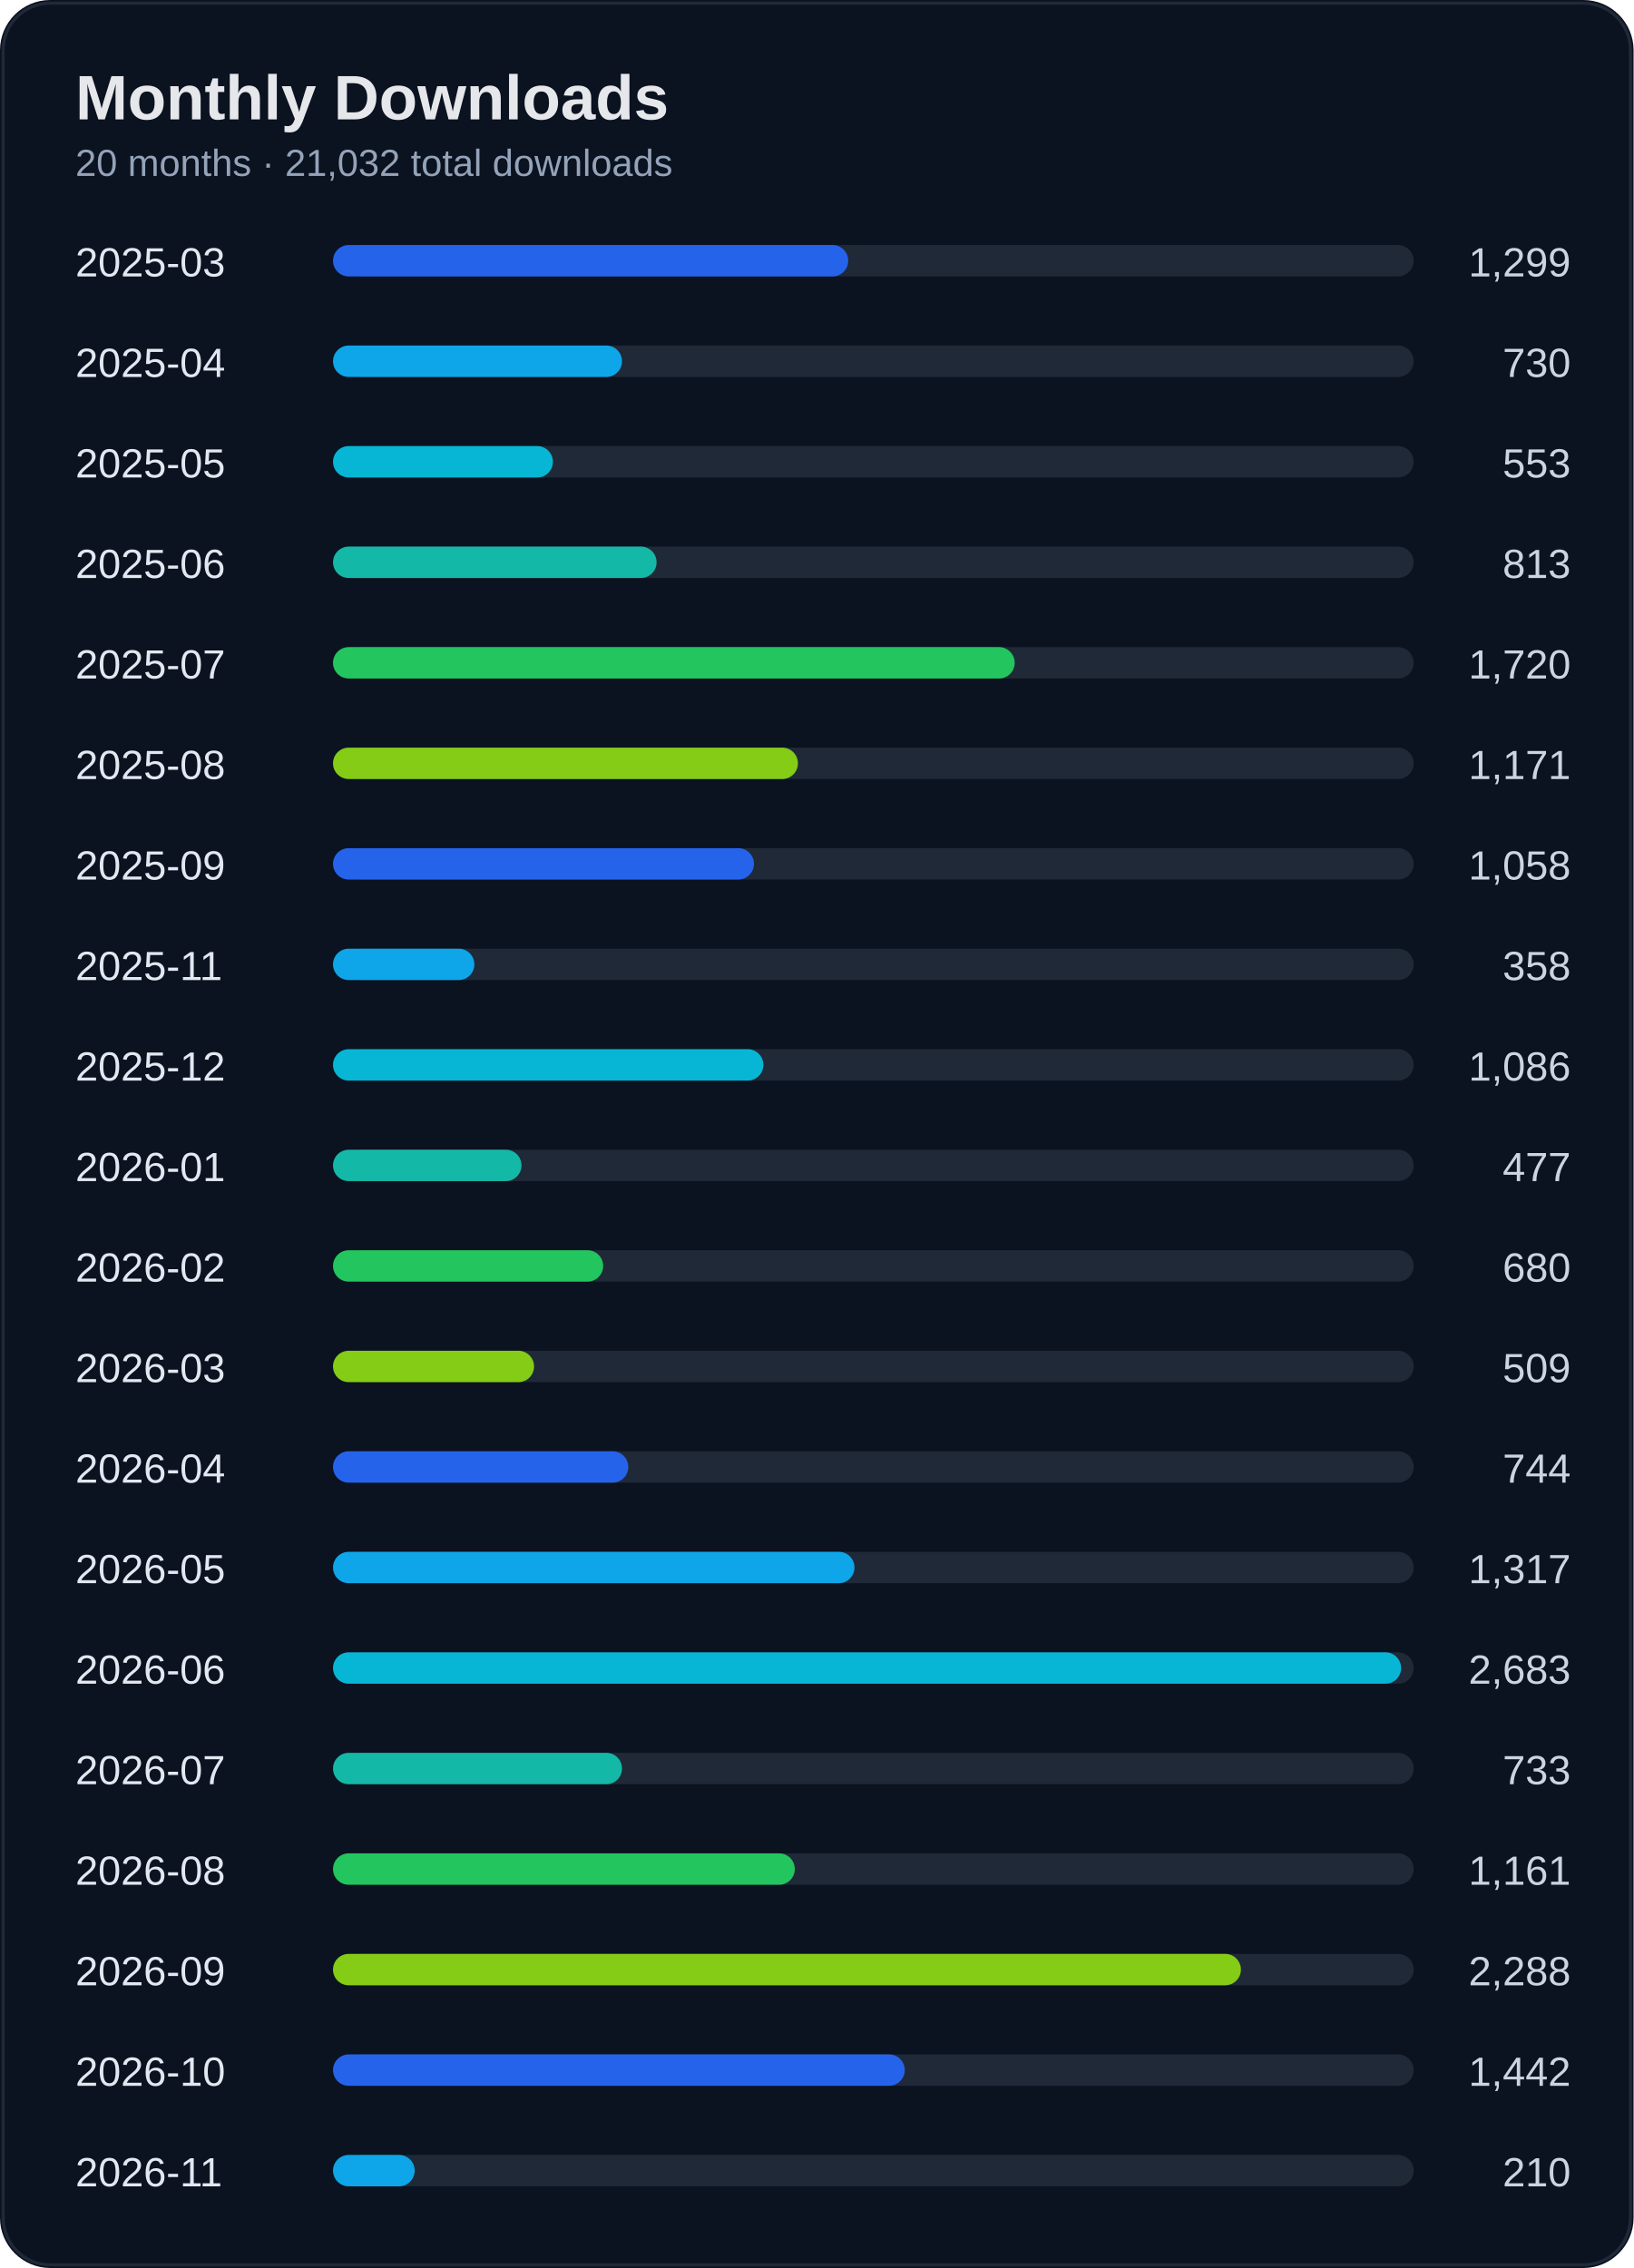
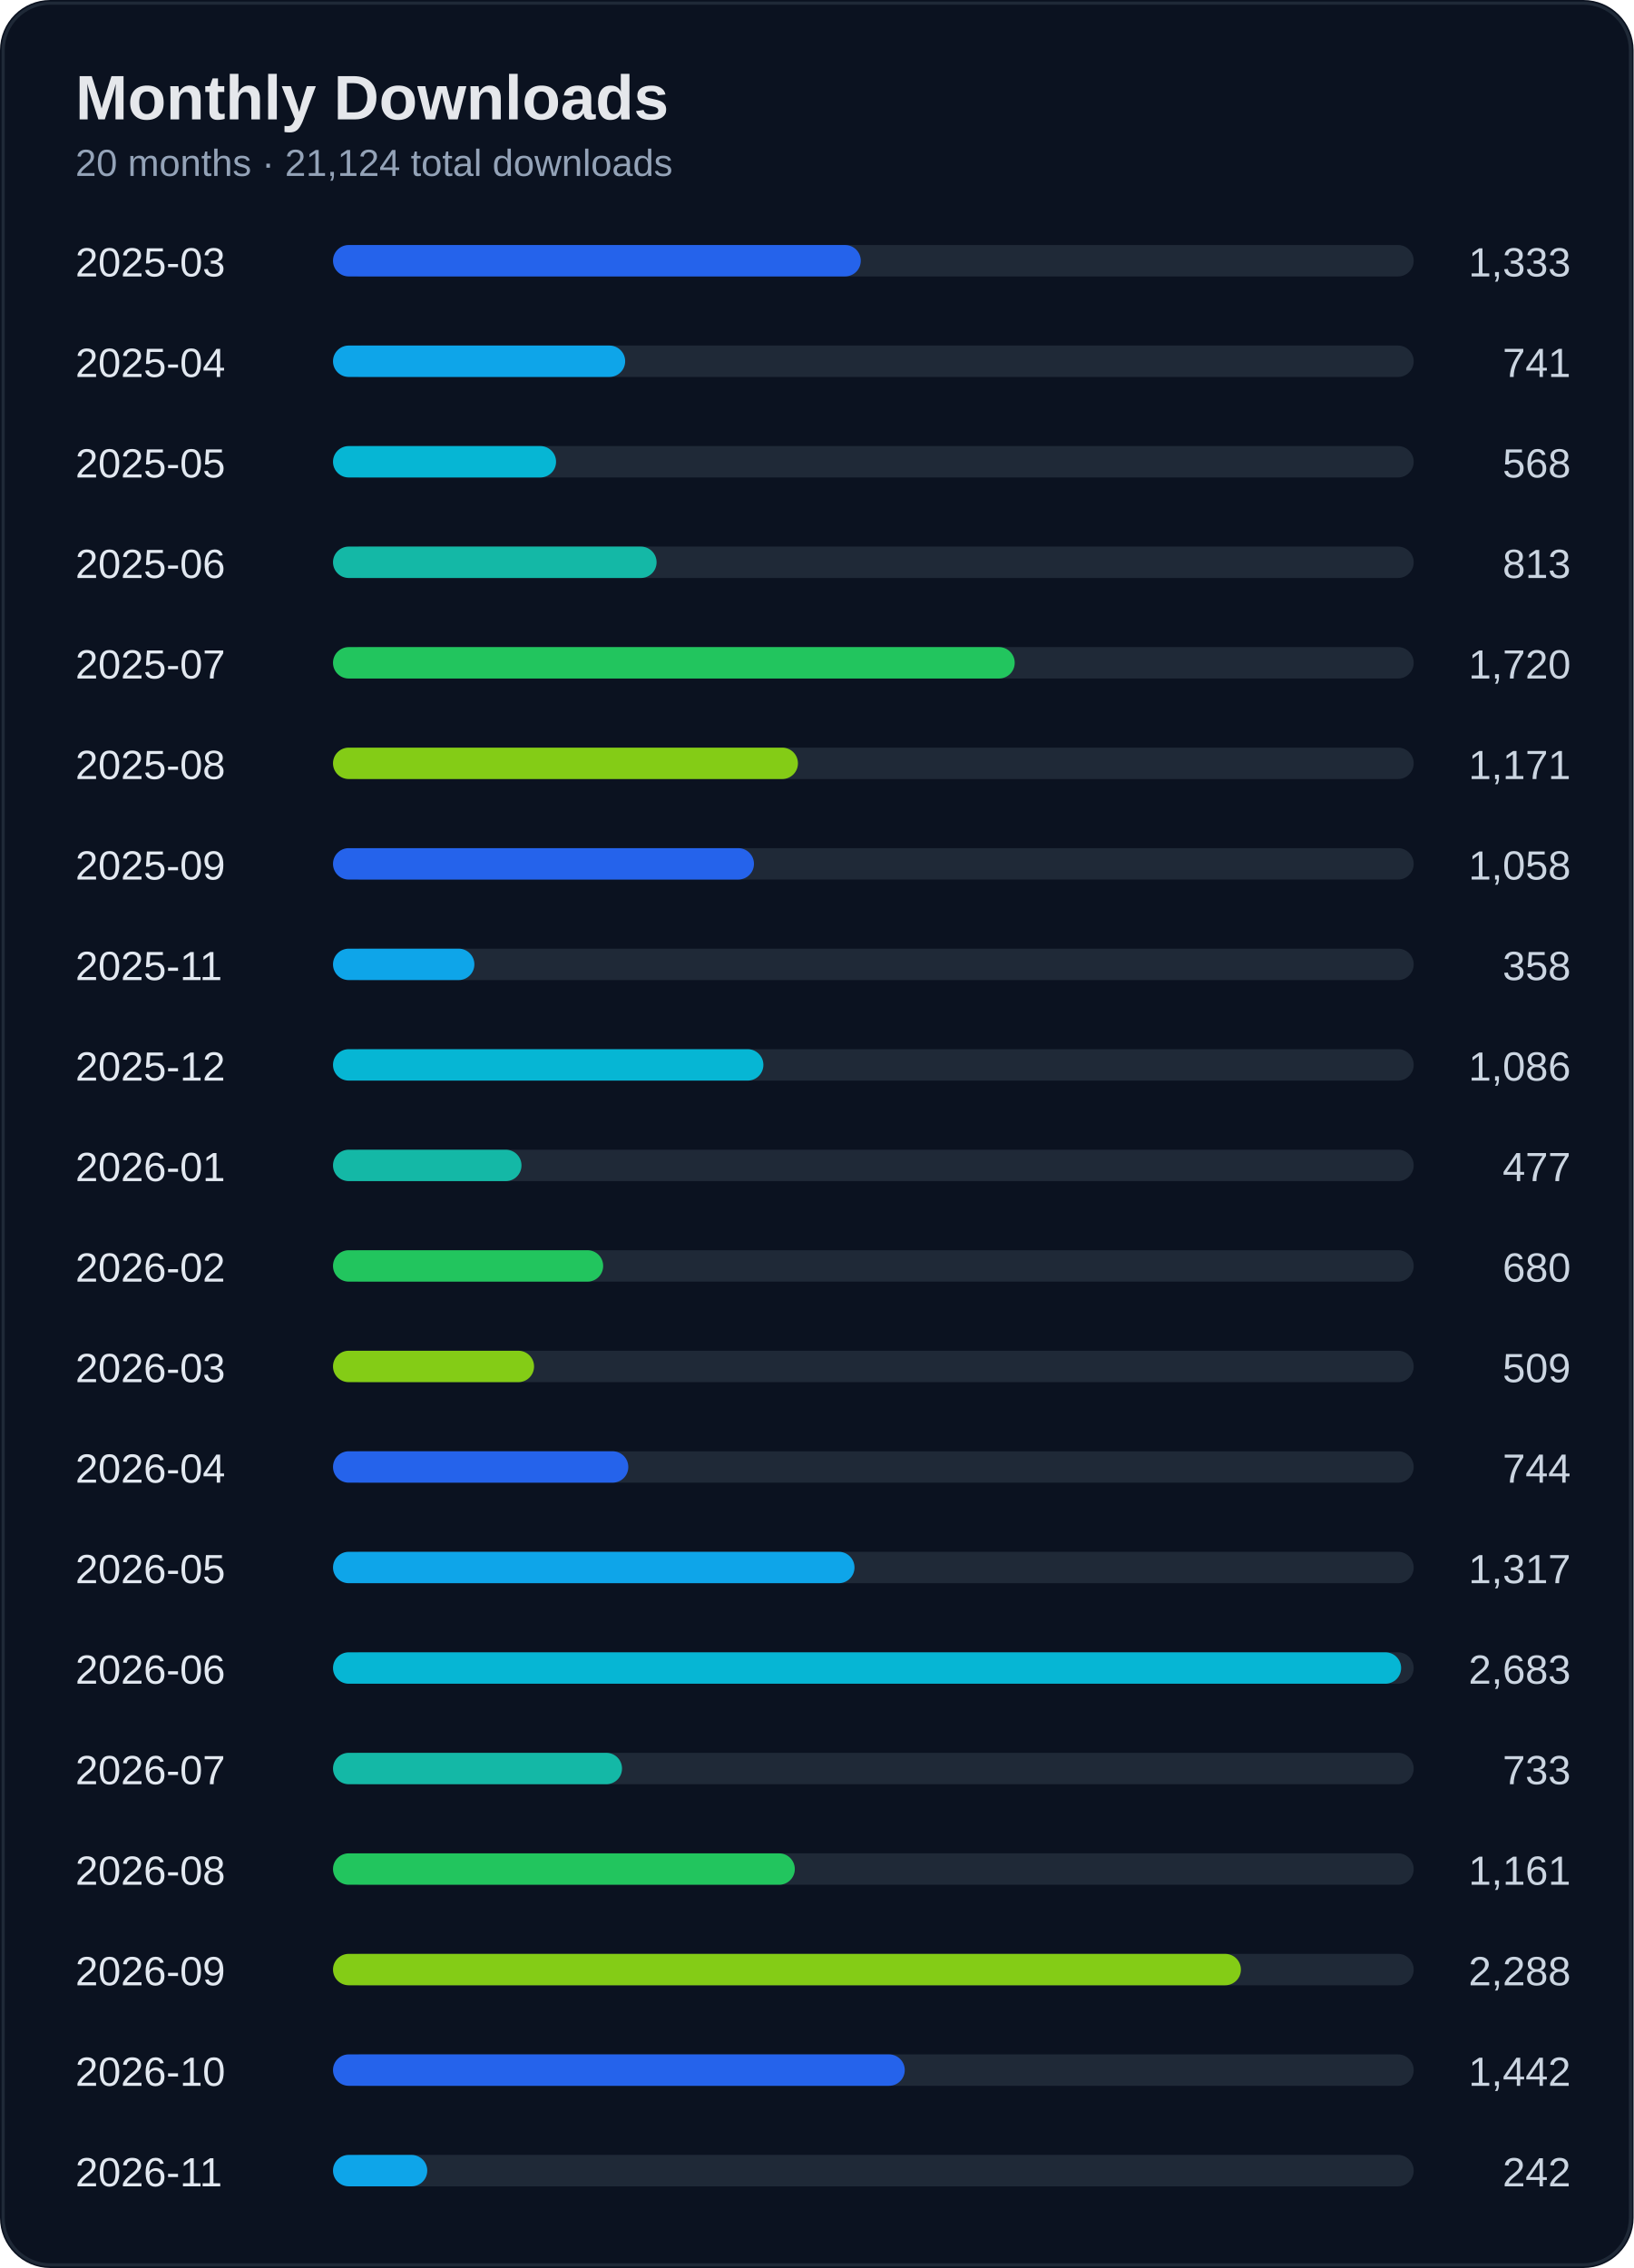
<svg xmlns="http://www.w3.org/2000/svg" width="520" height="722" viewBox="0 0 520 722">
  <rect width="100%" height="100%" rx="16" fill="#0b1220" />
  <rect x="1" y="1" width="518" height="720" rx="15" fill="none" stroke="#1f2937" />
  <text x="24" y="38" fill="#e5e7eb" font-size="20" font-weight="700" font-family="Segoe UI, Arial">Monthly Downloads</text>
-   <text x="24" y="56" fill="#94a3b8" font-size="12" font-family="Segoe UI, Arial">20 months · 21,032 total downloads</text>
+   <text x="24" y="56" fill="#94a3b8" font-size="12" font-family="Segoe UI, Arial">20 months · 21,124 total downloads</text>
  <text x="24" y="88" fill="#e2e8f0" font-size="13" font-family="Segoe UI, Arial">2025-03</text>
-   <text x="500" y="88" fill="#cbd5e1" font-size="13" text-anchor="end" font-family="Segoe UI, Arial">1,299</text>
+   <text x="500" y="88" fill="#cbd5e1" font-size="13" text-anchor="end" font-family="Segoe UI, Arial">1,333</text>
  <rect x="110" y="78" width="340" height="10" rx="5" fill="#1f2937" />
-   <rect x="106" y="78" width="164" height="10" rx="5" fill="#2563eb" />
+   <rect x="106" y="78" width="168" height="10" rx="5" fill="#2563eb" />
  <text x="24" y="120" fill="#e2e8f0" font-size="13" font-family="Segoe UI, Arial">2025-04</text>
-   <text x="500" y="120" fill="#cbd5e1" font-size="13" text-anchor="end" font-family="Segoe UI, Arial">730</text>
+   <text x="500" y="120" fill="#cbd5e1" font-size="13" text-anchor="end" font-family="Segoe UI, Arial">741</text>
  <rect x="110" y="110" width="340" height="10" rx="5" fill="#1f2937" />
-   <rect x="106" y="110" width="92" height="10" rx="5" fill="#0ea5e9" />
+   <rect x="106" y="110" width="93" height="10" rx="5" fill="#0ea5e9" />
  <text x="24" y="152" fill="#e2e8f0" font-size="13" font-family="Segoe UI, Arial">2025-05</text>
-   <text x="500" y="152" fill="#cbd5e1" font-size="13" text-anchor="end" font-family="Segoe UI, Arial">553</text>
+   <text x="500" y="152" fill="#cbd5e1" font-size="13" text-anchor="end" font-family="Segoe UI, Arial">568</text>
  <rect x="110" y="142" width="340" height="10" rx="5" fill="#1f2937" />
-   <rect x="106" y="142" width="70" height="10" rx="5" fill="#06b6d4" />
+   <rect x="106" y="142" width="71" height="10" rx="5" fill="#06b6d4" />
  <text x="24" y="184" fill="#e2e8f0" font-size="13" font-family="Segoe UI, Arial">2025-06</text>
  <text x="500" y="184" fill="#cbd5e1" font-size="13" text-anchor="end" font-family="Segoe UI, Arial">813</text>
  <rect x="110" y="174" width="340" height="10" rx="5" fill="#1f2937" />
  <rect x="106" y="174" width="103" height="10" rx="5" fill="#14b8a6" />
  <text x="24" y="216" fill="#e2e8f0" font-size="13" font-family="Segoe UI, Arial">2025-07</text>
  <text x="500" y="216" fill="#cbd5e1" font-size="13" text-anchor="end" font-family="Segoe UI, Arial">1,720</text>
  <rect x="110" y="206" width="340" height="10" rx="5" fill="#1f2937" />
  <rect x="106" y="206" width="217" height="10" rx="5" fill="#22c55e" />
  <text x="24" y="248" fill="#e2e8f0" font-size="13" font-family="Segoe UI, Arial">2025-08</text>
  <text x="500" y="248" fill="#cbd5e1" font-size="13" text-anchor="end" font-family="Segoe UI, Arial">1,171</text>
  <rect x="110" y="238" width="340" height="10" rx="5" fill="#1f2937" />
  <rect x="106" y="238" width="148" height="10" rx="5" fill="#84cc16" />
  <text x="24" y="280" fill="#e2e8f0" font-size="13" font-family="Segoe UI, Arial">2025-09</text>
  <text x="500" y="280" fill="#cbd5e1" font-size="13" text-anchor="end" font-family="Segoe UI, Arial">1,058</text>
  <rect x="110" y="270" width="340" height="10" rx="5" fill="#1f2937" />
  <rect x="106" y="270" width="134" height="10" rx="5" fill="#2563eb" />
  <text x="24" y="312" fill="#e2e8f0" font-size="13" font-family="Segoe UI, Arial">2025-11</text>
  <text x="500" y="312" fill="#cbd5e1" font-size="13" text-anchor="end" font-family="Segoe UI, Arial">358</text>
  <rect x="110" y="302" width="340" height="10" rx="5" fill="#1f2937" />
  <rect x="106" y="302" width="45" height="10" rx="5" fill="#0ea5e9" />
  <text x="24" y="344" fill="#e2e8f0" font-size="13" font-family="Segoe UI, Arial">2025-12</text>
  <text x="500" y="344" fill="#cbd5e1" font-size="13" text-anchor="end" font-family="Segoe UI, Arial">1,086</text>
  <rect x="110" y="334" width="340" height="10" rx="5" fill="#1f2937" />
  <rect x="106" y="334" width="137" height="10" rx="5" fill="#06b6d4" />
  <text x="24" y="376" fill="#e2e8f0" font-size="13" font-family="Segoe UI, Arial">2026-01</text>
  <text x="500" y="376" fill="#cbd5e1" font-size="13" text-anchor="end" font-family="Segoe UI, Arial">477</text>
  <rect x="110" y="366" width="340" height="10" rx="5" fill="#1f2937" />
  <rect x="106" y="366" width="60" height="10" rx="5" fill="#14b8a6" />
  <text x="24" y="408" fill="#e2e8f0" font-size="13" font-family="Segoe UI, Arial">2026-02</text>
  <text x="500" y="408" fill="#cbd5e1" font-size="13" text-anchor="end" font-family="Segoe UI, Arial">680</text>
  <rect x="110" y="398" width="340" height="10" rx="5" fill="#1f2937" />
  <rect x="106" y="398" width="86" height="10" rx="5" fill="#22c55e" />
  <text x="24" y="440" fill="#e2e8f0" font-size="13" font-family="Segoe UI, Arial">2026-03</text>
  <text x="500" y="440" fill="#cbd5e1" font-size="13" text-anchor="end" font-family="Segoe UI, Arial">509</text>
  <rect x="110" y="430" width="340" height="10" rx="5" fill="#1f2937" />
  <rect x="106" y="430" width="64" height="10" rx="5" fill="#84cc16" />
  <text x="24" y="472" fill="#e2e8f0" font-size="13" font-family="Segoe UI, Arial">2026-04</text>
  <text x="500" y="472" fill="#cbd5e1" font-size="13" text-anchor="end" font-family="Segoe UI, Arial">744</text>
  <rect x="110" y="462" width="340" height="10" rx="5" fill="#1f2937" />
  <rect x="106" y="462" width="94" height="10" rx="5" fill="#2563eb" />
  <text x="24" y="504" fill="#e2e8f0" font-size="13" font-family="Segoe UI, Arial">2026-05</text>
  <text x="500" y="504" fill="#cbd5e1" font-size="13" text-anchor="end" font-family="Segoe UI, Arial">1,317</text>
  <rect x="110" y="494" width="340" height="10" rx="5" fill="#1f2937" />
  <rect x="106" y="494" width="166" height="10" rx="5" fill="#0ea5e9" />
  <text x="24" y="536" fill="#e2e8f0" font-size="13" font-family="Segoe UI, Arial">2026-06</text>
  <text x="500" y="536" fill="#cbd5e1" font-size="13" text-anchor="end" font-family="Segoe UI, Arial">2,683</text>
  <rect x="110" y="526" width="340" height="10" rx="5" fill="#1f2937" />
  <rect x="106" y="526" width="340" height="10" rx="5" fill="#06b6d4" />
  <text x="24" y="568" fill="#e2e8f0" font-size="13" font-family="Segoe UI, Arial">2026-07</text>
  <text x="500" y="568" fill="#cbd5e1" font-size="13" text-anchor="end" font-family="Segoe UI, Arial">733</text>
  <rect x="110" y="558" width="340" height="10" rx="5" fill="#1f2937" />
  <rect x="106" y="558" width="92" height="10" rx="5" fill="#14b8a6" />
  <text x="24" y="600" fill="#e2e8f0" font-size="13" font-family="Segoe UI, Arial">2026-08</text>
  <text x="500" y="600" fill="#cbd5e1" font-size="13" text-anchor="end" font-family="Segoe UI, Arial">1,161</text>
  <rect x="110" y="590" width="340" height="10" rx="5" fill="#1f2937" />
  <rect x="106" y="590" width="147" height="10" rx="5" fill="#22c55e" />
  <text x="24" y="632" fill="#e2e8f0" font-size="13" font-family="Segoe UI, Arial">2026-09</text>
  <text x="500" y="632" fill="#cbd5e1" font-size="13" text-anchor="end" font-family="Segoe UI, Arial">2,288</text>
  <rect x="110" y="622" width="340" height="10" rx="5" fill="#1f2937" />
  <rect x="106" y="622" width="289" height="10" rx="5" fill="#84cc16" />
  <text x="24" y="664" fill="#e2e8f0" font-size="13" font-family="Segoe UI, Arial">2026-10</text>
  <text x="500" y="664" fill="#cbd5e1" font-size="13" text-anchor="end" font-family="Segoe UI, Arial">1,442</text>
  <rect x="110" y="654" width="340" height="10" rx="5" fill="#1f2937" />
  <rect x="106" y="654" width="182" height="10" rx="5" fill="#2563eb" />
  <text x="24" y="696" fill="#e2e8f0" font-size="13" font-family="Segoe UI, Arial">2026-11</text>
-   <text x="500" y="696" fill="#cbd5e1" font-size="13" text-anchor="end" font-family="Segoe UI, Arial">210</text>
+   <text x="500" y="696" fill="#cbd5e1" font-size="13" text-anchor="end" font-family="Segoe UI, Arial">242</text>
  <rect x="110" y="686" width="340" height="10" rx="5" fill="#1f2937" />
-   <rect x="106" y="686" width="26" height="10" rx="5" fill="#0ea5e9" />
+   <rect x="106" y="686" width="30" height="10" rx="5" fill="#0ea5e9" />
</svg>
